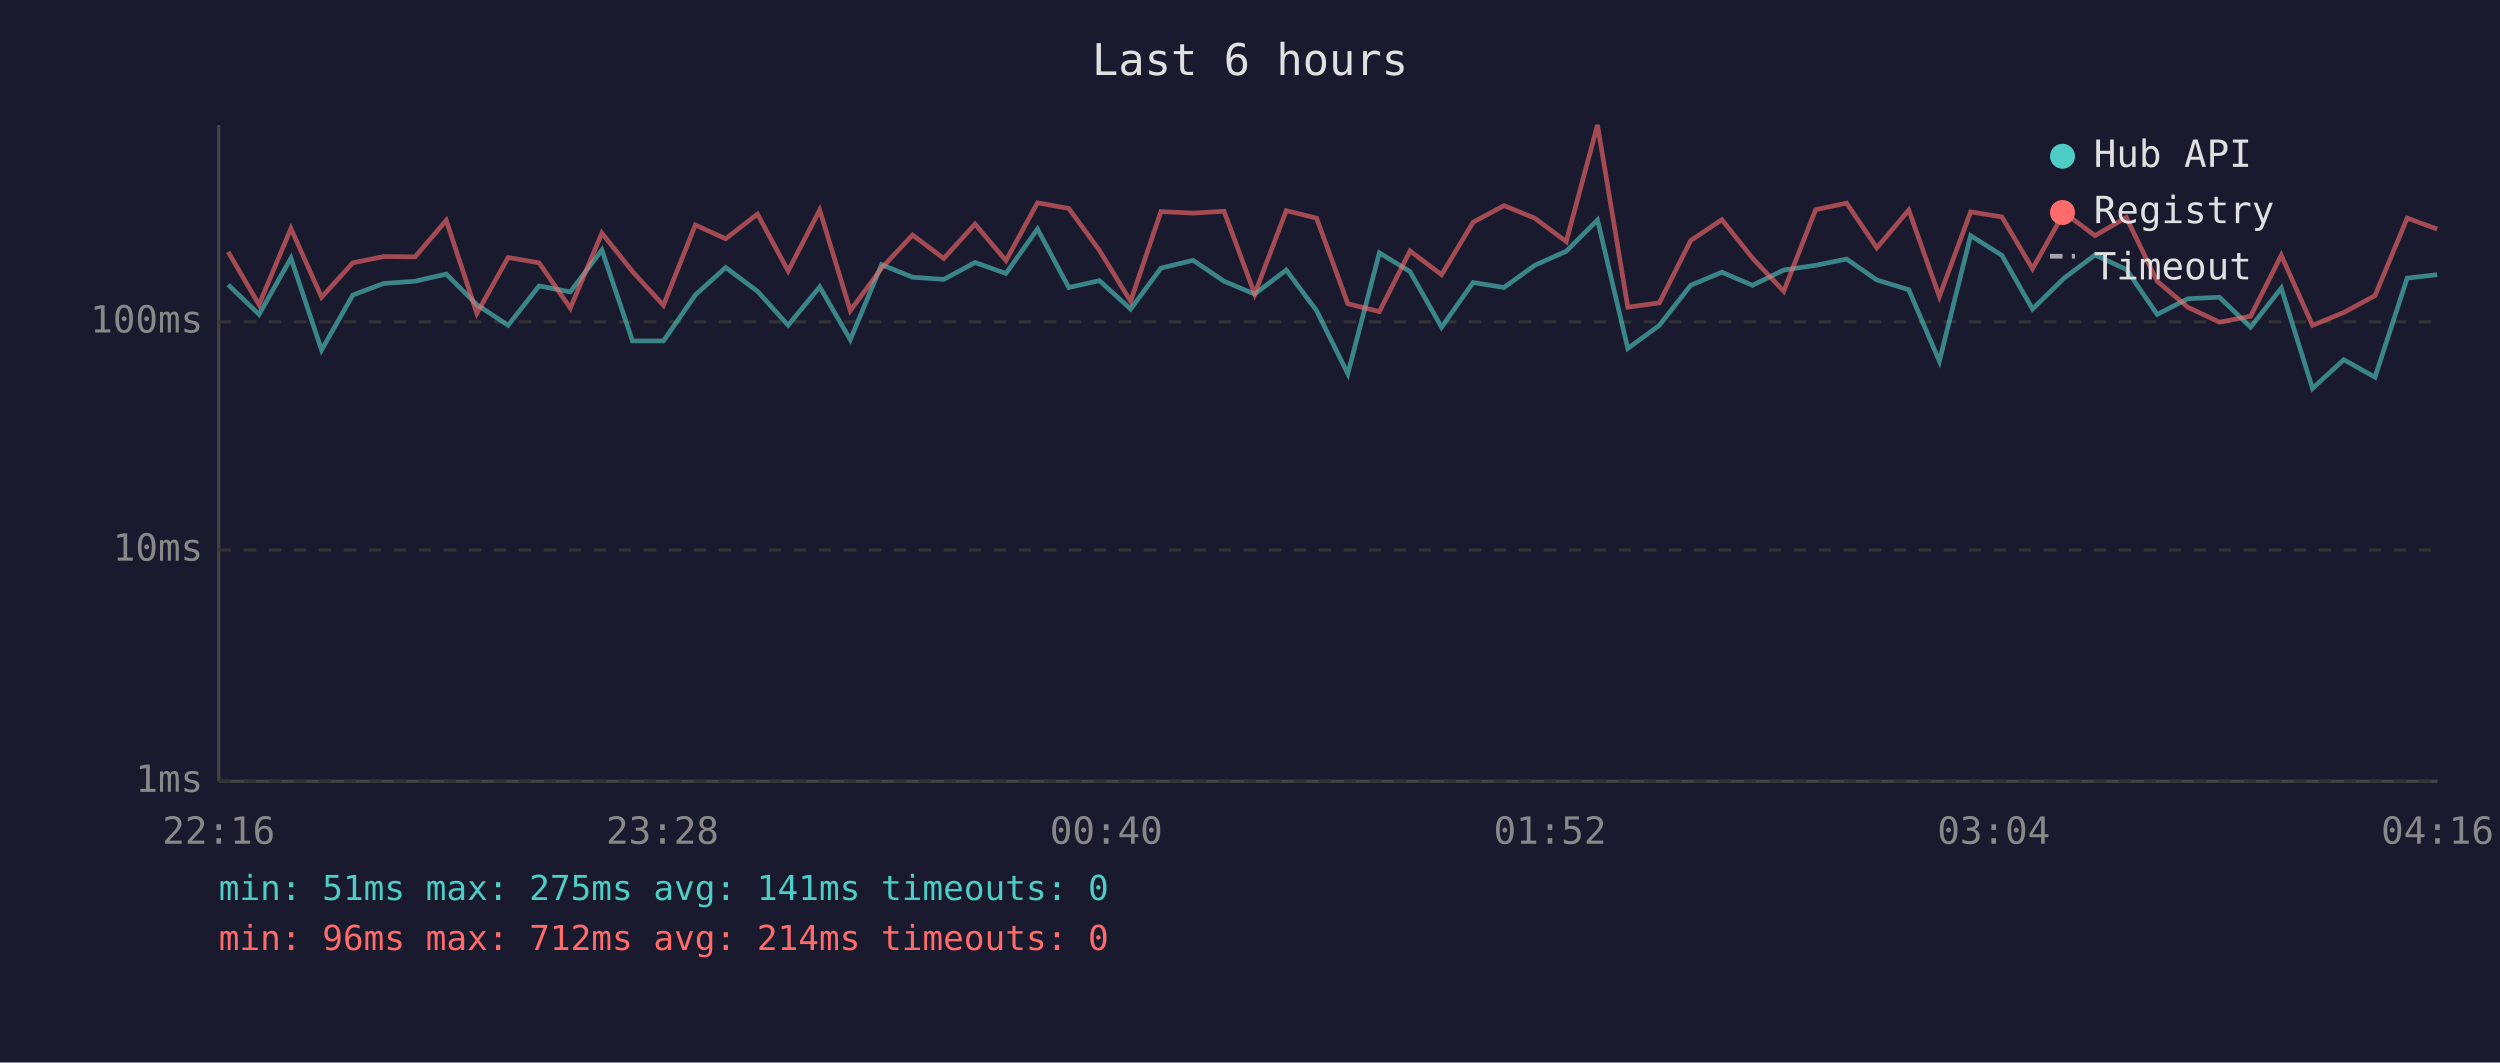
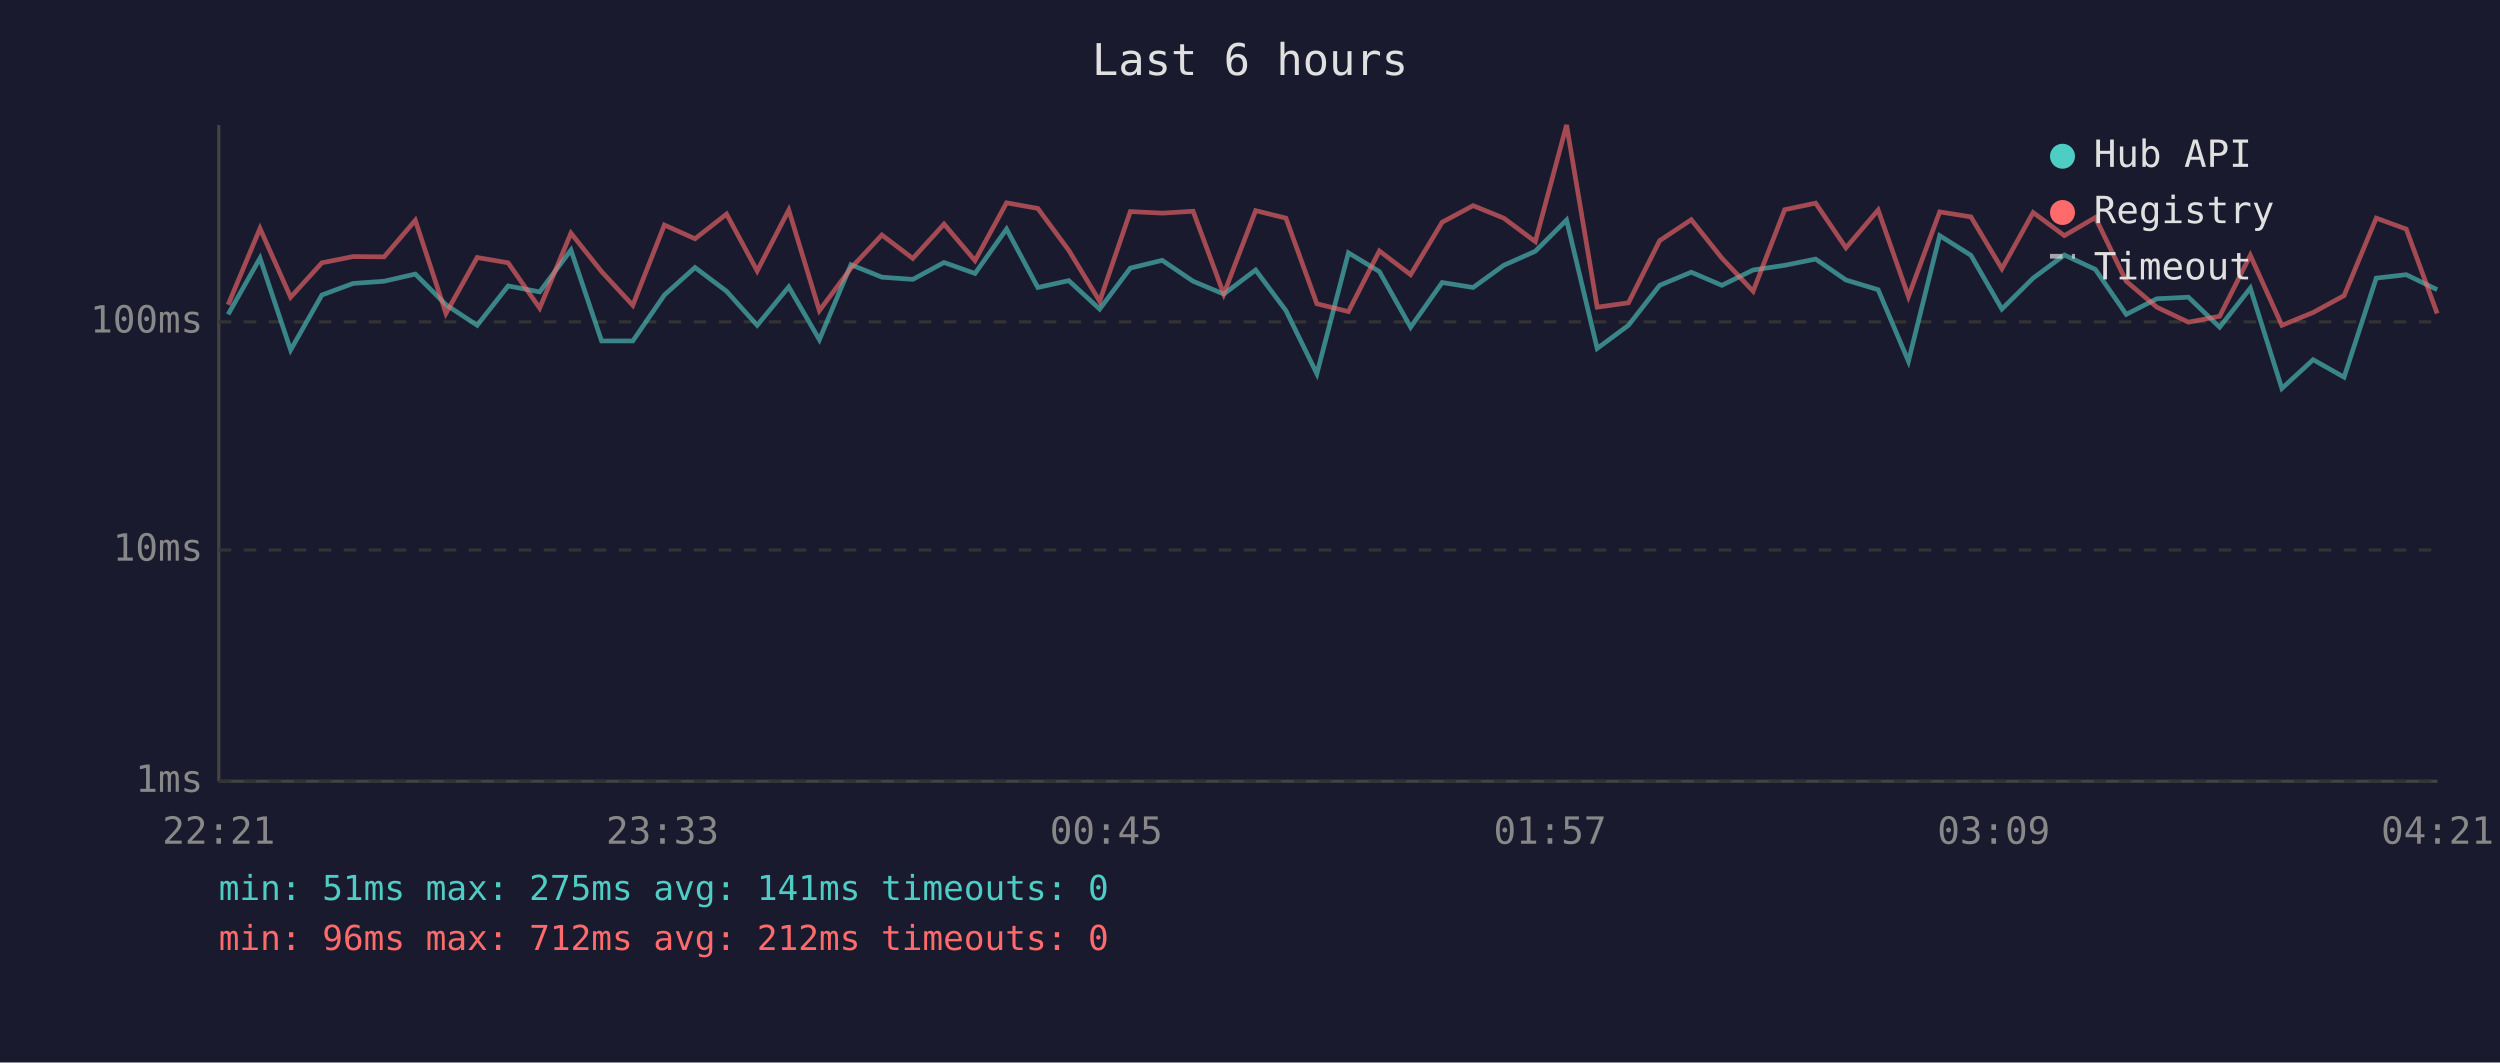
<svg xmlns="http://www.w3.org/2000/svg" viewBox="0 0 800 340" font-family="monospace" font-size="12">
  <rect width="800" height="340" fill="#1a1a2e" />
  <text x="400" y="24" fill="#e0e0e0" font-size="14" text-anchor="middle">Last 6 hours</text>
  <line x1="70" y1="40" x2="70" y2="250" stroke="#444" stroke-width="1" />
  <line x1="70" y1="250" x2="780" y2="250" stroke="#444" stroke-width="1" />
  <line x1="70" y1="250" x2="780" y2="250" stroke="#333" stroke-width="1" stroke-dasharray="4" />
  <text x="65" y="250" fill="#888" text-anchor="end" dominant-baseline="middle">1ms</text>
  <line x1="70" y1="176" x2="780" y2="176" stroke="#333" stroke-width="1" stroke-dasharray="4" />
  <text x="65" y="176" fill="#888" text-anchor="end" dominant-baseline="middle">10ms</text>
  <line x1="70" y1="103" x2="780" y2="103" stroke="#333" stroke-width="1" stroke-dasharray="4" />
  <text x="65" y="103" fill="#888" text-anchor="end" dominant-baseline="middle">100ms</text>
-   <text x="70" y="270" fill="#888" text-anchor="middle">22:16</text>
-   <text x="212" y="270" fill="#888" text-anchor="middle">23:28</text>
-   <text x="354" y="270" fill="#888" text-anchor="middle">00:40</text>
-   <text x="496" y="270" fill="#888" text-anchor="middle">01:52</text>
-   <text x="638" y="270" fill="#888" text-anchor="middle">03:04</text>
-   <text x="780" y="270" fill="#888" text-anchor="middle">04:16</text>
-   <polyline points="73.0,91.1 82.9,100.6 93.1,82.6 102.9,112.0 112.9,94.4 122.8,90.7 132.8,90.0 142.8,87.7 152.6,97.5 162.6,104.1 172.5,91.5 182.5,93.4 192.6,80.0 202.4,109.1 212.3,109.1 222.5,94.4 232.2,85.6 242.4,93.2 252.2,104.1 262.3,91.8 272.1,108.7 282.1,84.7 292.0,88.7 302.0,89.4 312.0,84.0 321.9,87.5 332.0,73.3 342.0,92.0 351.8,89.8 361.8,98.9 371.5,85.8 381.8,83.3 391.7,90.0 401.5,94.1 411.6,86.4 421.3,99.4 431.3,119.6 441.4,80.9 451.2,86.9 461.3,104.7 471.4,90.4 481.3,92.0 491.1,84.9 501.2,80.4 511.2,70.4 520.9,111.5 531.0,104.1 541.0,91.3 551.0,87.1 560.8,91.3 570.8,86.4 581.0,84.9 590.9,82.9 600.6,89.6 610.8,92.7 620.6,115.6 630.6,75.4 640.6,81.7 650.4,98.9 660.5,89.0 670.4,81.6 680.4,86.2 690.3,100.6 700.1,95.6 710.2,95.1 720.2,104.7 730.0,92.2 740.0,124.3 750.0,115.1 760.0,120.7 770.3,89.0 779.9,87.9" fill="none" stroke="#4ecdc4" stroke-width="1.5" opacity="0.6" />
-   <polyline points="73.0,80.6 82.9,97.5 93.1,73.1 102.9,95.1 112.9,84.1 122.8,82.1 132.8,82.2 142.8,70.5 152.6,100.3 162.6,82.4 172.5,84.1 182.5,98.6 192.6,74.6 202.4,86.9 212.3,97.7 222.5,72.0 232.2,76.4 242.4,68.5 252.2,86.7 262.3,67.2 272.1,99.4 282.1,85.8 292.0,75.2 302.0,82.7 312.0,71.7 321.9,83.4 332.0,64.9 342.0,66.7 351.8,80.1 361.8,96.4 371.5,67.7 381.8,68.2 391.7,67.6 401.5,94.1 411.6,67.4 421.3,69.8 431.3,97.2 441.4,99.7 451.2,80.3 461.3,87.9 471.4,71.1 481.3,65.8 491.1,69.8 501.2,77.3 511.2,40.0 520.9,98.3 531.0,96.9 541.0,77.0 551.0,70.3 560.8,82.6 570.8,93.2 581.0,67.1 590.9,65.0 600.6,79.3 610.8,67.2 620.6,94.9 630.6,67.8 640.6,69.4 650.4,86.0 660.5,68.0 670.4,75.4 680.4,69.6 690.3,90.0 700.1,98.3 710.2,103.1 720.2,101.2 730.0,81.7 740.0,104.1 750.0,100.0 760.0,94.6 770.3,69.8 779.9,73.3" fill="none" stroke="#ff6b6b" stroke-width="1.5" opacity="0.6" />
+   <text x="70" y="270" fill="#888" text-anchor="middle">22:21</text>
+   <text x="212" y="270" fill="#888" text-anchor="middle">23:33</text>
+   <text x="354" y="270" fill="#888" text-anchor="middle">00:45</text>
+   <text x="496" y="270" fill="#888" text-anchor="middle">01:57</text>
+   <text x="638" y="270" fill="#888" text-anchor="middle">03:09</text>
+   <text x="780" y="270" fill="#888" text-anchor="middle">04:21</text>
+   <polyline points="73.0,100.6 83.2,82.6 93.0,112.0 103.0,94.4 113.0,90.7 122.9,90.0 132.9,87.7 142.7,97.5 152.7,104.1 162.6,91.5 172.7,93.4 182.7,80.0 192.5,109.1 202.5,109.1 212.6,94.4 222.4,85.6 232.5,93.2 242.3,104.1 252.4,91.8 262.2,108.7 272.3,84.7 282.2,88.7 292.1,89.4 302.1,84.0 312.0,87.5 322.1,73.3 332.1,92.0 342.0,89.8 351.9,98.9 361.7,85.8 371.9,83.3 381.8,90.0 391.6,94.1 401.8,86.4 411.5,99.4 421.4,119.6 431.5,80.9 441.4,86.9 451.4,104.7 461.5,90.4 471.4,92.0 481.2,84.9 491.3,80.4 501.3,70.4 511.1,111.5 521.1,104.1 531.1,91.3 541.2,87.1 551.0,91.3 561.0,86.4 571.1,84.9 581.0,82.9 590.7,89.6 601.0,92.7 610.7,115.6 620.7,75.4 630.7,81.7 640.6,98.9 650.6,89.0 660.6,81.6 670.5,86.2 680.4,100.6 690.2,95.6 700.3,95.1 710.3,104.7 720.1,92.2 730.2,124.3 740.2,115.1 750.1,120.7 760.4,89.0 770.0,87.9 779.9,92.7" fill="none" stroke="#4ecdc4" stroke-width="1.5" opacity="0.6" />
+   <polyline points="73.0,97.5 83.2,73.1 93.0,95.1 103.0,84.1 113.0,82.1 122.9,82.2 132.9,70.5 142.7,100.3 152.7,82.4 162.6,84.1 172.7,98.6 182.7,74.6 192.5,86.9 202.5,97.7 212.6,72.0 222.4,76.4 232.5,68.5 242.3,86.7 252.4,67.2 262.2,99.4 272.3,85.8 282.2,75.2 292.1,82.7 302.1,71.7 312.0,83.4 322.1,64.9 332.1,66.7 342.0,80.1 351.9,96.4 361.7,67.7 371.9,68.2 381.8,67.6 391.6,94.1 401.8,67.4 411.5,69.8 421.4,97.2 431.5,99.7 441.4,80.3 451.4,87.9 461.5,71.1 471.4,65.8 481.2,69.8 491.3,77.3 501.3,40.0 511.1,98.3 521.1,96.9 531.1,77.0 541.2,70.3 551.0,82.6 561.0,93.2 571.1,67.1 581.0,65.0 590.7,79.3 601.0,67.2 610.7,94.9 620.7,67.8 630.7,69.4 640.6,86.0 650.6,68.0 660.6,75.4 670.5,69.6 680.4,90.0 690.2,98.3 700.3,103.1 710.3,101.2 720.1,81.7 730.2,104.1 740.2,100.0 750.1,94.6 760.4,69.8 770.0,73.3 779.9,100.3" fill="none" stroke="#ff6b6b" stroke-width="1.5" opacity="0.6" />
  <circle cx="660" cy="50" r="4" fill="#4ecdc4" />
  <text x="670" y="50" fill="#e0e0e0" dominant-baseline="middle">Hub API</text>
  <circle cx="660" cy="68" r="4" fill="#ff6b6b" />
  <text x="670" y="68" fill="#e0e0e0" dominant-baseline="middle">Registry</text>
  <line x1="656" y1="82" x2="664" y2="82" stroke="#e0e0e0" stroke-width="1.5" stroke-dasharray="4,3" opacity="0.7" />
  <text x="670" y="86" fill="#e0e0e0" dominant-baseline="middle">Timeout</text>
  <text x="70" y="288" fill="#4ecdc4" font-size="11">min: 51ms  max: 275ms  avg: 141ms  timeouts: 0</text>
-   <text x="70" y="304" fill="#ff6b6b" font-size="11">min: 96ms  max: 712ms  avg: 214ms  timeouts: 0</text>
+   <text x="70" y="304" fill="#ff6b6b" font-size="11">min: 96ms  max: 712ms  avg: 212ms  timeouts: 0</text>
</svg>
